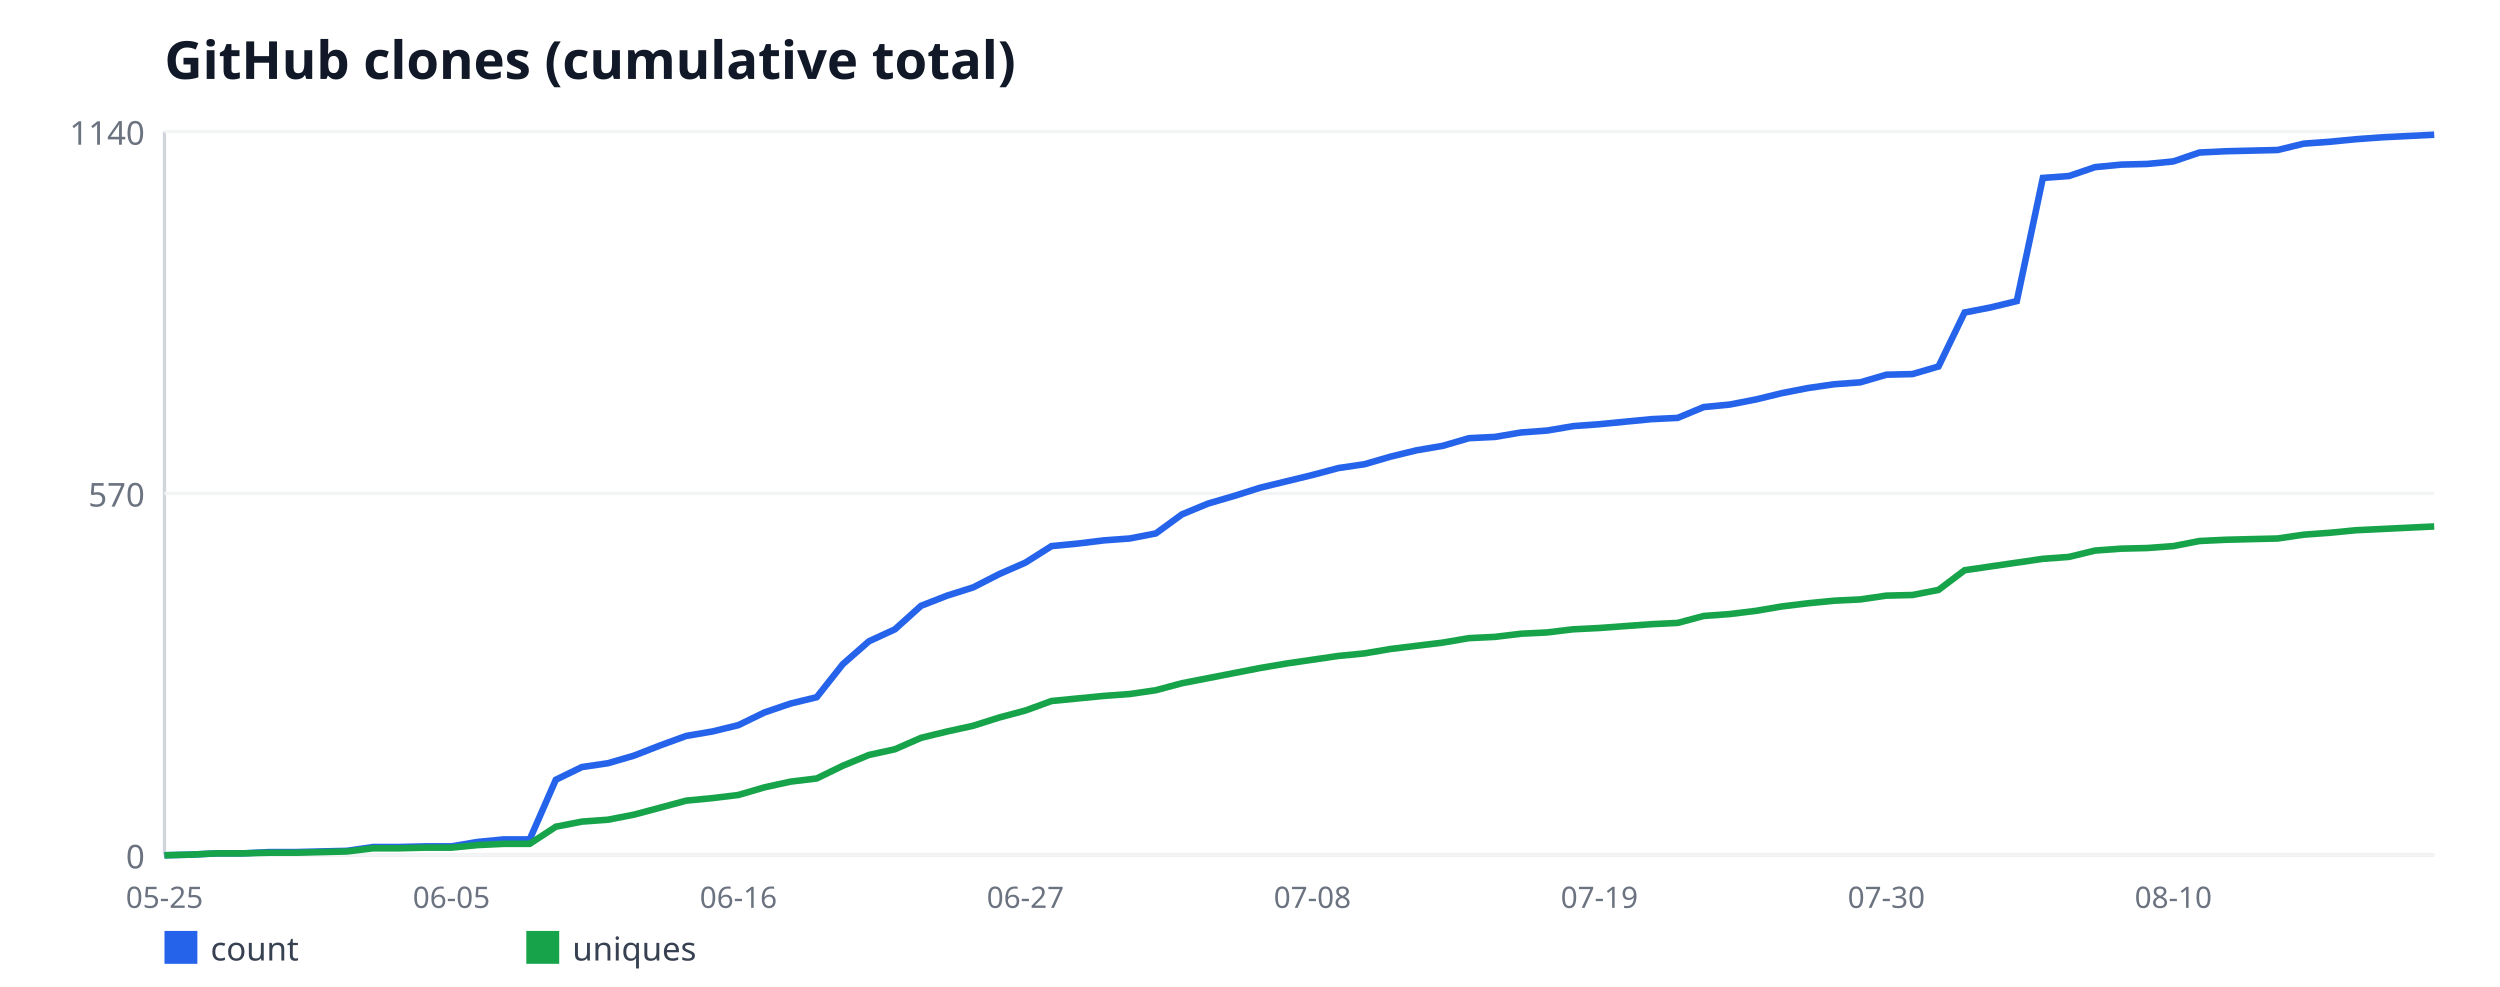
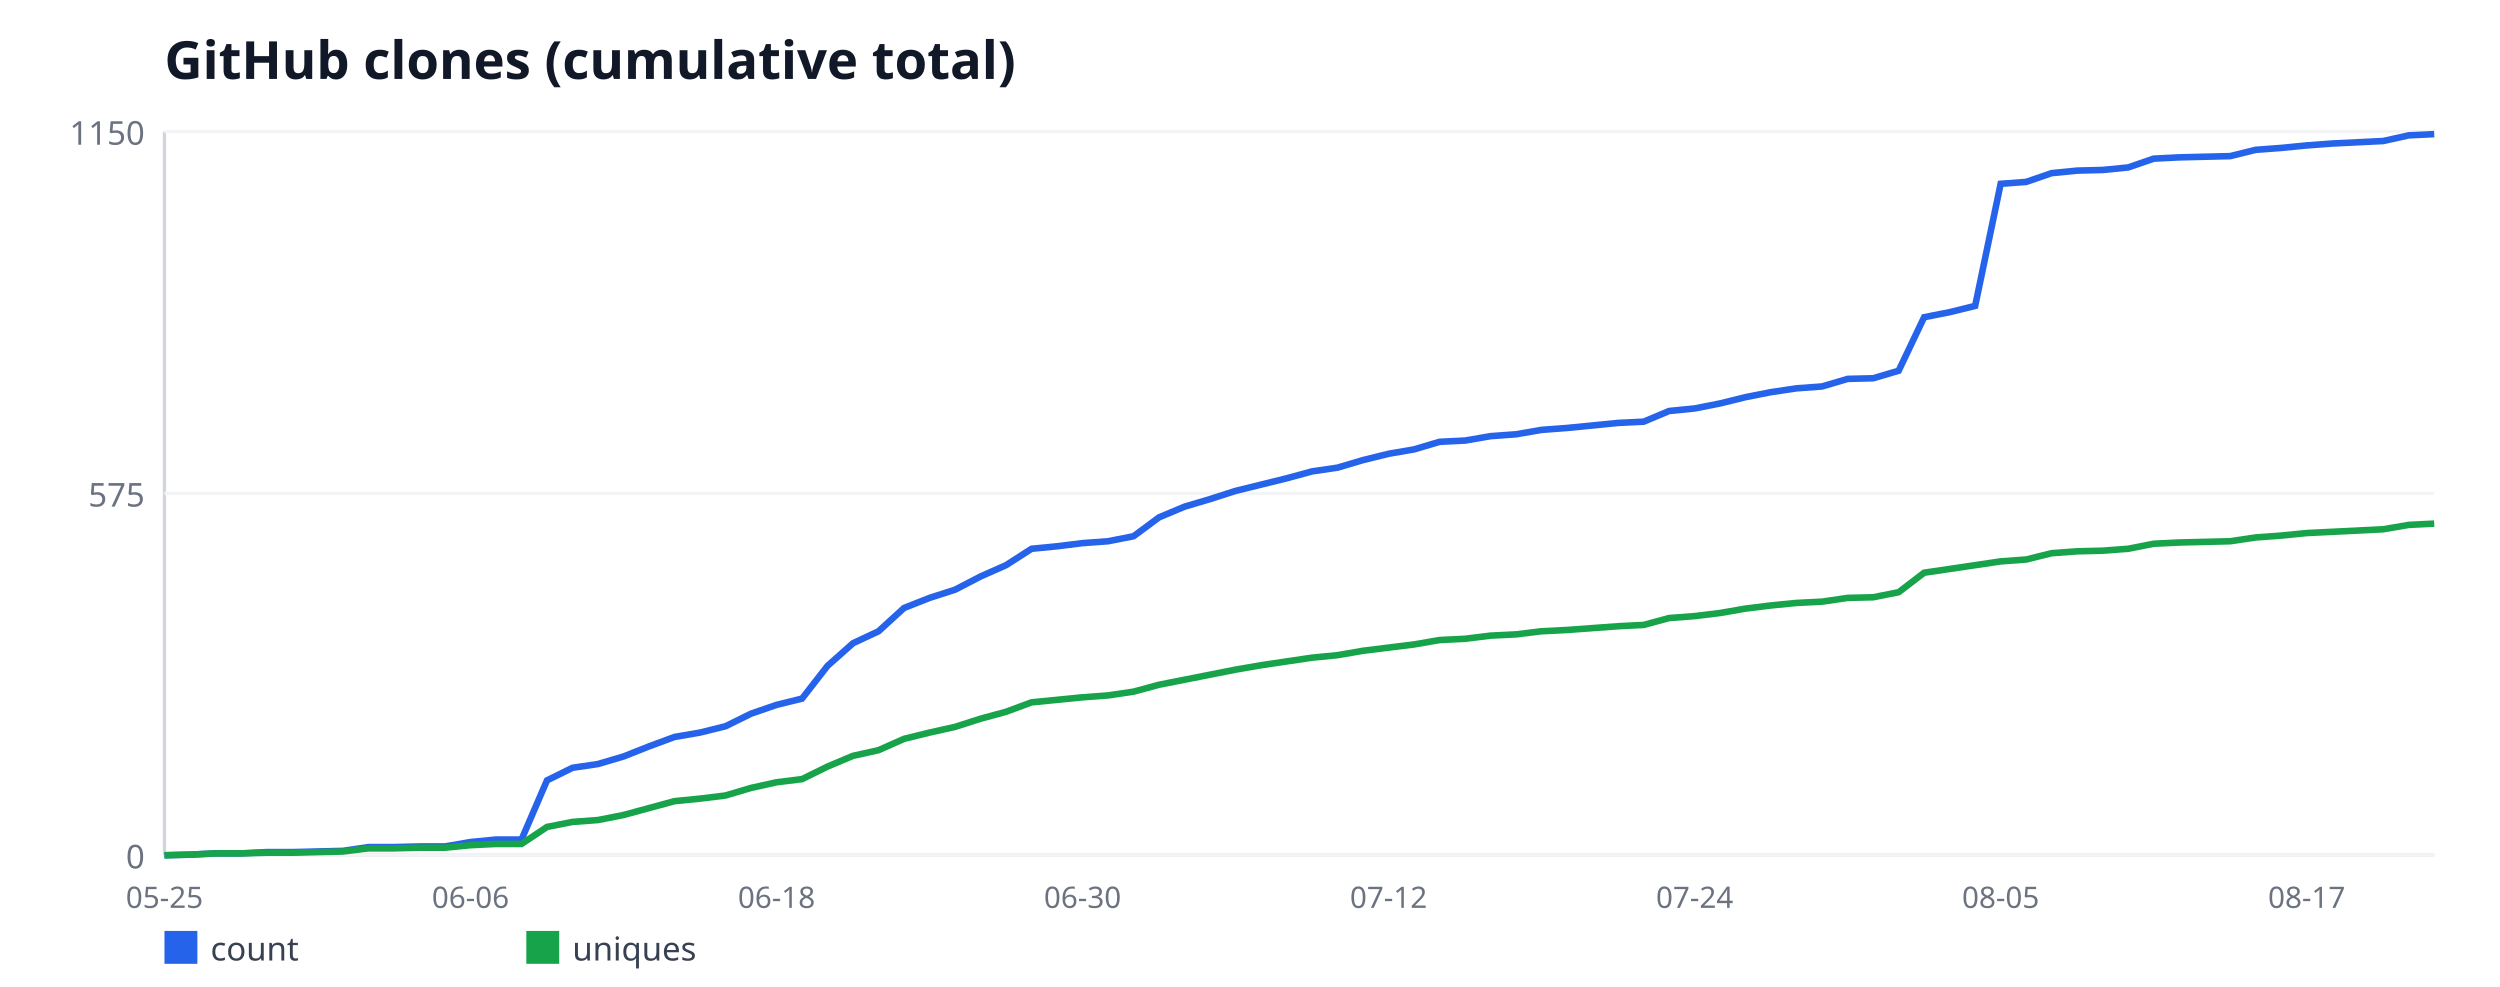
<svg xmlns="http://www.w3.org/2000/svg" width="760" height="300" viewBox="0 0 760 300" font-family="sans-serif">
  <rect width="760" height="300" fill="#ffffff" />
  <text x="50" y="24" font-size="16" font-weight="bold" fill="#111827">GitHub clones (cumulative total)</text>
  <line x1="50" y1="40" x2="50" y2="260" stroke="#d1d5db" stroke-width="1" />
  <line x1="50" y1="260" x2="740" y2="260" stroke="#d1d5db" stroke-width="1" />
  <line x1="50" y1="260" x2="740" y2="260" stroke="#f3f4f6" stroke-width="1" />
  <text x="44" y="264" font-size="10" fill="#6b7280" text-anchor="end">0</text>
  <line x1="50" y1="150" x2="740" y2="150" stroke="#f3f4f6" stroke-width="1" />
-   <text x="44" y="154" font-size="10" fill="#6b7280" text-anchor="end">570</text>
+   <text x="44" y="154" font-size="10" fill="#6b7280" text-anchor="end">575</text>
  <line x1="50" y1="40" x2="740" y2="40" stroke="#f3f4f6" stroke-width="1" />
-   <text x="44" y="44" font-size="10" fill="#6b7280" text-anchor="end">1140</text>
+   <text x="44" y="44" font-size="10" fill="#6b7280" text-anchor="end">1150</text>
  <text x="50" y="276" font-size="9" fill="#6b7280" text-anchor="middle">05-25</text>
-   <text x="137.24" y="276" font-size="9" fill="#6b7280" text-anchor="middle">06-05</text>
-   <text x="224.48" y="276" font-size="9" fill="#6b7280" text-anchor="middle">06-16</text>
-   <text x="311.72" y="276" font-size="9" fill="#6b7280" text-anchor="middle">06-27</text>
-   <text x="398.97" y="276" font-size="9" fill="#6b7280" text-anchor="middle">07-08</text>
-   <text x="486.21" y="276" font-size="9" fill="#6b7280" text-anchor="middle">07-19</text>
-   <text x="573.45" y="276" font-size="9" fill="#6b7280" text-anchor="middle">07-30</text>
-   <text x="660.69" y="276" font-size="9" fill="#6b7280" text-anchor="middle">08-10</text>
-   <polyline fill="none" stroke="#2563eb" stroke-width="2" points="50,260 57.93,259.81 65.86,259.42 73.79,259.42 81.72,259.04 89.66,259.04 97.59,258.84 105.52,258.65 113.45,257.49 121.38,257.49 129.31,257.3 137.24,257.3 145.17,255.95 153.1,255.18 161.03,255.18 168.97,237.04 176.9,233.18 184.83,232.02 192.76,229.7 200.69,226.61 208.62,223.72 216.55,222.37 224.48,220.44 232.41,216.58 240.34,213.88 248.28,211.95 256.21,201.91 264.14,194.96 272.07,191.3 280,184.16 287.93,181.07 295.86,178.56 303.79,174.51 311.72,171.04 319.66,166.02 327.59,165.25 335.52,164.28 343.45,163.7 351.38,162.16 359.31,156.37 367.24,153.09 375.17,150.77 383.1,148.26 391.03,146.33 398.97,144.4 406.9,142.28 414.83,141.12 422.76,138.81 430.69,136.88 438.62,135.53 446.55,133.21 454.48,132.82 462.41,131.47 470.34,130.89 478.28,129.54 486.21,128.96 494.14,128.19 502.07,127.42 510,127.04 517.93,123.75 525.86,122.98 533.79,121.44 541.72,119.51 549.66,117.96 557.59,116.81 565.52,116.23 573.45,113.91 581.38,113.72 589.31,111.4 597.24,95 605.17,93.46 613.1,91.53 621.03,54.09 628.97,53.51 636.9,50.81 644.83,50.04 652.76,49.84 660.69,49.07 668.62,46.37 676.55,45.98 684.48,45.79 692.41,45.6 700.34,43.67 708.28,43.09 716.21,42.32 724.14,41.74 732.07,41.35 740,40.96" />
+   <text x="143.03" y="276" font-size="9" fill="#6b7280" text-anchor="middle">06-06</text>
+   <text x="236.07" y="276" font-size="9" fill="#6b7280" text-anchor="middle">06-18</text>
+   <text x="329.1" y="276" font-size="9" fill="#6b7280" text-anchor="middle">06-30</text>
+   <text x="422.13" y="276" font-size="9" fill="#6b7280" text-anchor="middle">07-12</text>
+   <text x="515.17" y="276" font-size="9" fill="#6b7280" text-anchor="middle">07-24</text>
+   <text x="608.2" y="276" font-size="9" fill="#6b7280" text-anchor="middle">08-05</text>
+   <text x="701.24" y="276" font-size="9" fill="#6b7280" text-anchor="middle">08-17</text>
+   <polyline fill="none" stroke="#2563eb" stroke-width="2" points="50,260 57.75,259.81 65.51,259.43 73.26,259.43 81.01,259.04 88.76,259.04 96.52,258.85 104.27,258.66 112.02,257.51 119.78,257.51 127.53,257.32 135.28,257.32 143.03,255.98 150.79,255.22 158.54,255.22 166.29,237.23 174.04,233.41 181.8,232.26 189.55,229.97 197.3,226.9 205.06,224.03 212.81,222.7 220.56,220.78 228.31,216.96 236.07,214.28 243.82,212.37 251.57,202.42 259.33,195.53 267.08,191.9 274.83,184.82 282.58,181.76 290.34,179.27 298.09,175.25 305.84,171.81 313.6,166.83 321.35,166.07 329.1,165.11 336.85,164.54 344.61,163.01 352.36,157.27 360.11,154.02 367.87,151.72 375.62,149.23 383.37,147.32 391.12,145.41 398.88,143.3 406.63,142.16 414.38,139.86 422.13,137.95 429.89,136.61 437.64,134.31 445.39,133.93 453.15,132.59 460.9,132.02 468.65,130.68 476.4,130.1 484.16,129.34 491.91,128.57 499.66,128.19 507.42,124.94 515.17,124.17 522.92,122.64 530.67,120.73 538.43,119.2 546.18,118.05 553.93,117.48 561.69,115.18 569.44,114.99 577.19,112.7 584.94,96.43 592.7,94.9 600.45,92.99 608.2,55.88 615.96,55.3 623.71,52.63 631.46,51.86 639.21,51.67 646.97,50.9 654.72,48.23 662.47,47.84 670.22,47.65 677.98,47.46 685.73,45.55 693.48,44.97 701.24,44.21 708.99,43.63 716.74,43.25 724.49,42.87 732.25,41.15 740,40.77" />
  <rect x="50" y="283" width="10" height="10" fill="#2563eb" />
  <text x="64" y="292" font-size="10" fill="#374151">count</text>
-   <polyline fill="none" stroke="#16a34a" stroke-width="2" points="50,260 57.93,259.81 65.86,259.42 73.79,259.42 81.72,259.23 89.66,259.23 97.59,259.04 105.52,258.84 113.45,257.88 121.38,257.88 129.31,257.68 137.24,257.68 145.17,256.91 153.1,256.53 161.03,256.53 168.97,251.32 176.9,249.77 184.83,249.19 192.76,247.65 200.69,245.53 208.62,243.4 216.55,242.63 224.48,241.67 232.41,239.35 240.34,237.61 248.28,236.65 256.21,232.79 264.14,229.51 272.07,227.77 280,224.3 287.93,222.37 295.86,220.63 303.79,218.12 311.72,216 319.66,213.11 327.59,212.33 335.52,211.56 343.45,210.98 351.38,209.82 359.31,207.7 367.24,206.16 375.17,204.61 383.1,203.07 391.03,201.72 398.97,200.56 406.9,199.4 414.83,198.63 422.76,197.28 430.69,196.32 438.62,195.35 446.55,194 454.48,193.61 462.41,192.65 470.34,192.26 478.28,191.3 486.21,190.91 494.14,190.33 502.07,189.75 510,189.37 517.93,187.25 525.86,186.67 533.79,185.7 541.72,184.35 549.66,183.39 557.59,182.61 565.52,182.23 573.45,181.07 581.38,180.88 589.31,179.33 597.24,173.35 605.17,172.19 613.1,171.04 621.03,169.88 628.97,169.3 636.9,167.37 644.83,166.79 652.76,166.6 660.69,166.02 668.62,164.47 676.55,164.09 684.48,163.89 692.41,163.7 700.34,162.54 708.28,161.96 716.21,161.19 724.14,160.81 732.07,160.42 740,160.04" />
+   <polyline fill="none" stroke="#16a34a" stroke-width="2" points="50,260 57.75,259.81 65.51,259.43 73.26,259.43 81.01,259.23 88.76,259.23 96.52,259.04 104.27,258.85 112.02,257.9 119.78,257.9 127.53,257.7 135.28,257.7 143.03,256.94 150.79,256.56 158.54,256.56 166.29,251.39 174.04,249.86 181.8,249.29 189.55,247.76 197.3,245.65 205.06,243.55 212.81,242.78 220.56,241.83 228.31,239.53 236.07,237.81 243.82,236.85 251.57,233.03 259.33,229.77 267.08,228.05 274.83,224.61 282.58,222.7 290.34,220.97 298.09,218.49 305.84,216.38 313.6,213.51 321.35,212.75 329.1,211.98 336.85,211.41 344.61,210.26 352.36,208.16 360.11,206.63 367.87,205.1 375.62,203.57 383.37,202.23 391.12,201.08 398.88,199.93 406.63,199.17 414.38,197.83 422.13,196.87 429.89,195.91 437.64,194.57 445.39,194.19 453.15,193.23 460.9,192.85 468.65,191.9 476.4,191.51 484.16,190.94 491.91,190.37 499.66,189.98 507.42,187.88 515.17,187.3 522.92,186.35 530.67,185.01 538.43,184.05 546.18,183.29 553.93,182.9 561.69,181.76 569.44,181.57 577.19,180.03 584.94,174.1 592.7,172.96 600.45,171.81 608.2,170.66 615.96,170.09 623.71,168.17 631.46,167.6 639.21,167.41 646.97,166.83 654.72,165.3 662.47,164.92 670.22,164.73 677.98,164.54 685.73,163.39 693.48,162.82 701.24,162.05 708.99,161.67 716.74,161.29 724.49,160.9 732.25,159.57 740,159.18" />
  <rect x="160" y="283" width="10" height="10" fill="#16a34a" />
  <text x="174" y="292" font-size="10" fill="#374151">uniques</text>
</svg>
